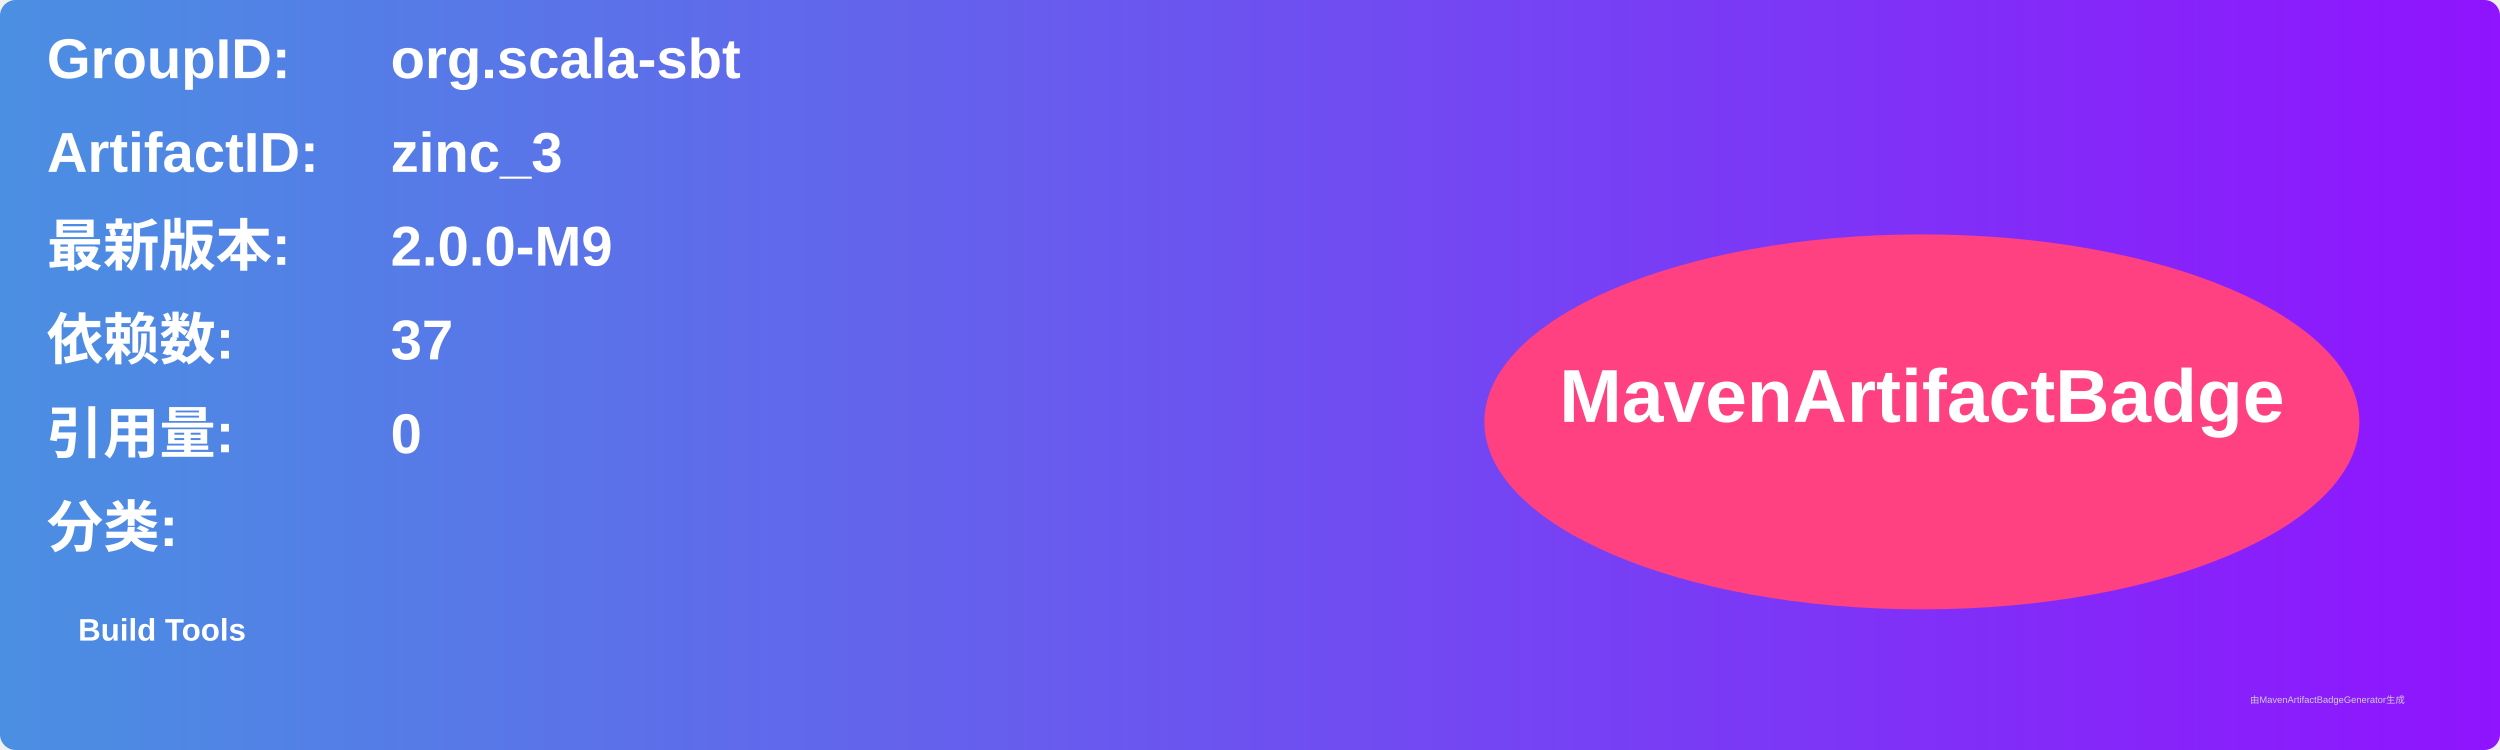
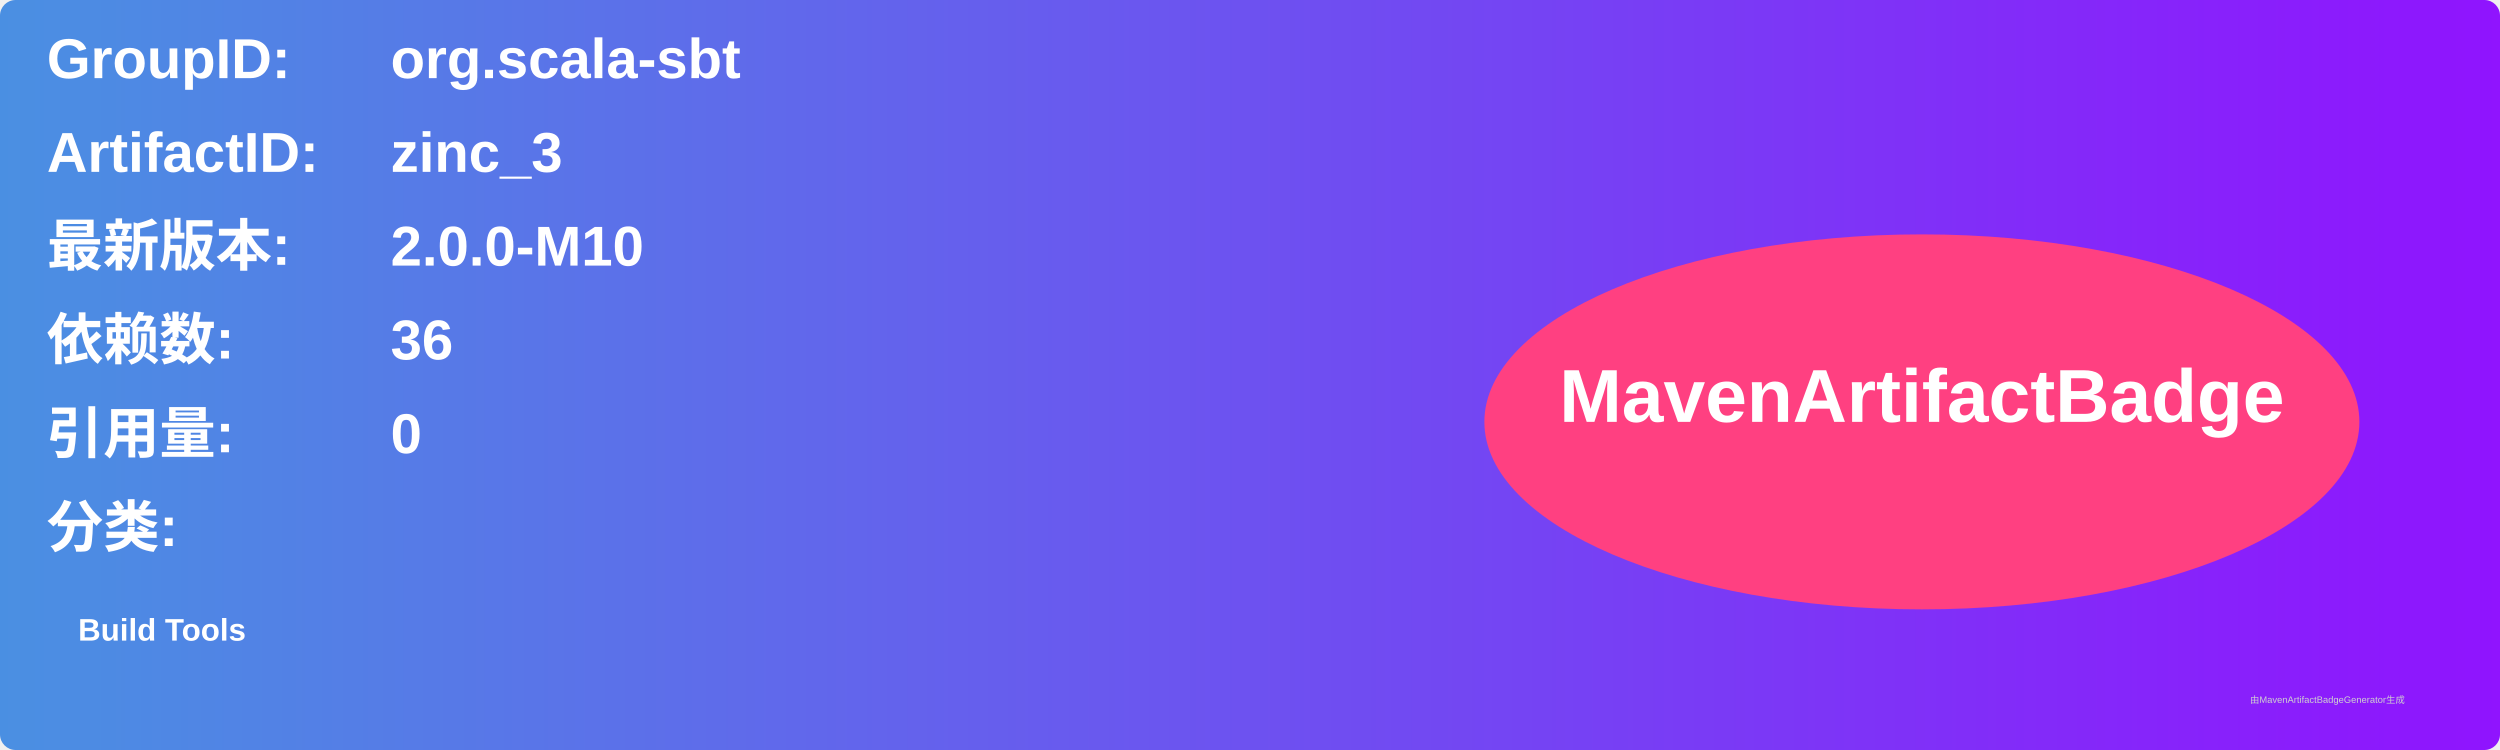
<svg xmlns="http://www.w3.org/2000/svg" width="800" height="240" viewBox="0 0 800 240">
  <linearGradient id="grad" x1="0%" y1="0%" x2="100%" y2="0%">
    <stop offset="0%" stop-color="#4a90e2" />
    <stop offset="100%" stop-color="#9013fe" />
  </linearGradient>
  <rect width="100%" height="100%" rx="5" ry="5" fill="url(#grad)" />
  <g transform="translate(15, 15)">
    <text x="0" y="10" font-family="Arial" font-size="18" fill="white" font-weight="bold" width="260">GroupID:</text>
    <text x="110" y="10" font-family="Arial" font-size="18" fill="white" font-weight="bold" width="460">org.scala-sbt</text>
    <text x="0" y="40" font-family="Arial" font-size="18" fill="white" font-weight="bold" width="260">ArtifactID:</text>
    <text x="110" y="40" font-family="Arial" font-size="18" fill="white" font-weight="bold" width="460">zinc_3</text>
    <text x="0" y="70" font-family="Arial" font-size="18" fill="white" font-weight="bold">最新版本:</text>
    <text x="110" y="70" font-family="Arial" font-size="18" fill="white" font-weight="bold">
-       <tspan font-weight="bold">2.0.0-M9</tspan>
+       <tspan font-weight="bold">2.0.0-M10</tspan>
    </text>
    <text x="0" y="100" font-family="Arial" font-size="18" fill="white" font-weight="bold">依赖数: </text>
    <text x="110" y="100" font-family="Arial" font-size="18" fill="white">
-       <tspan font-weight="bold">37</tspan>
+       <tspan font-weight="bold">36</tspan>
    </text>
    <text x="0" y="130" font-family="Arial" font-size="18" fill="white" font-weight="bold">引用量: </text>
    <text x="110" y="130" font-family="Arial" font-size="18" fill="white">
      <tspan font-weight="bold">0</tspan>
    </text>
    <text x="0" y="160" font-family="Arial" font-size="18" fill="white" font-weight="bold">分类:</text>
    <text x="10" y="190" font-family="Arial" font-size="10" fill="white">
      <tspan font-weight="bold">Build Tools</tspan>
    </text>
    <ellipse cx="600" cy="120" rx="140" ry="60" fill="#ff4081" />
    <text x="600" y="120" text-anchor="middle" font-family="Arial" font-size="24" fill="white" font-weight="bold">MavenArtifactBadge</text>
  </g>
  <text x="720" y="225" font-family="Arial" font-size="3" fill="#d0d0d0">由MavenArtifactBadgeGenerator生成</text>
</svg>
